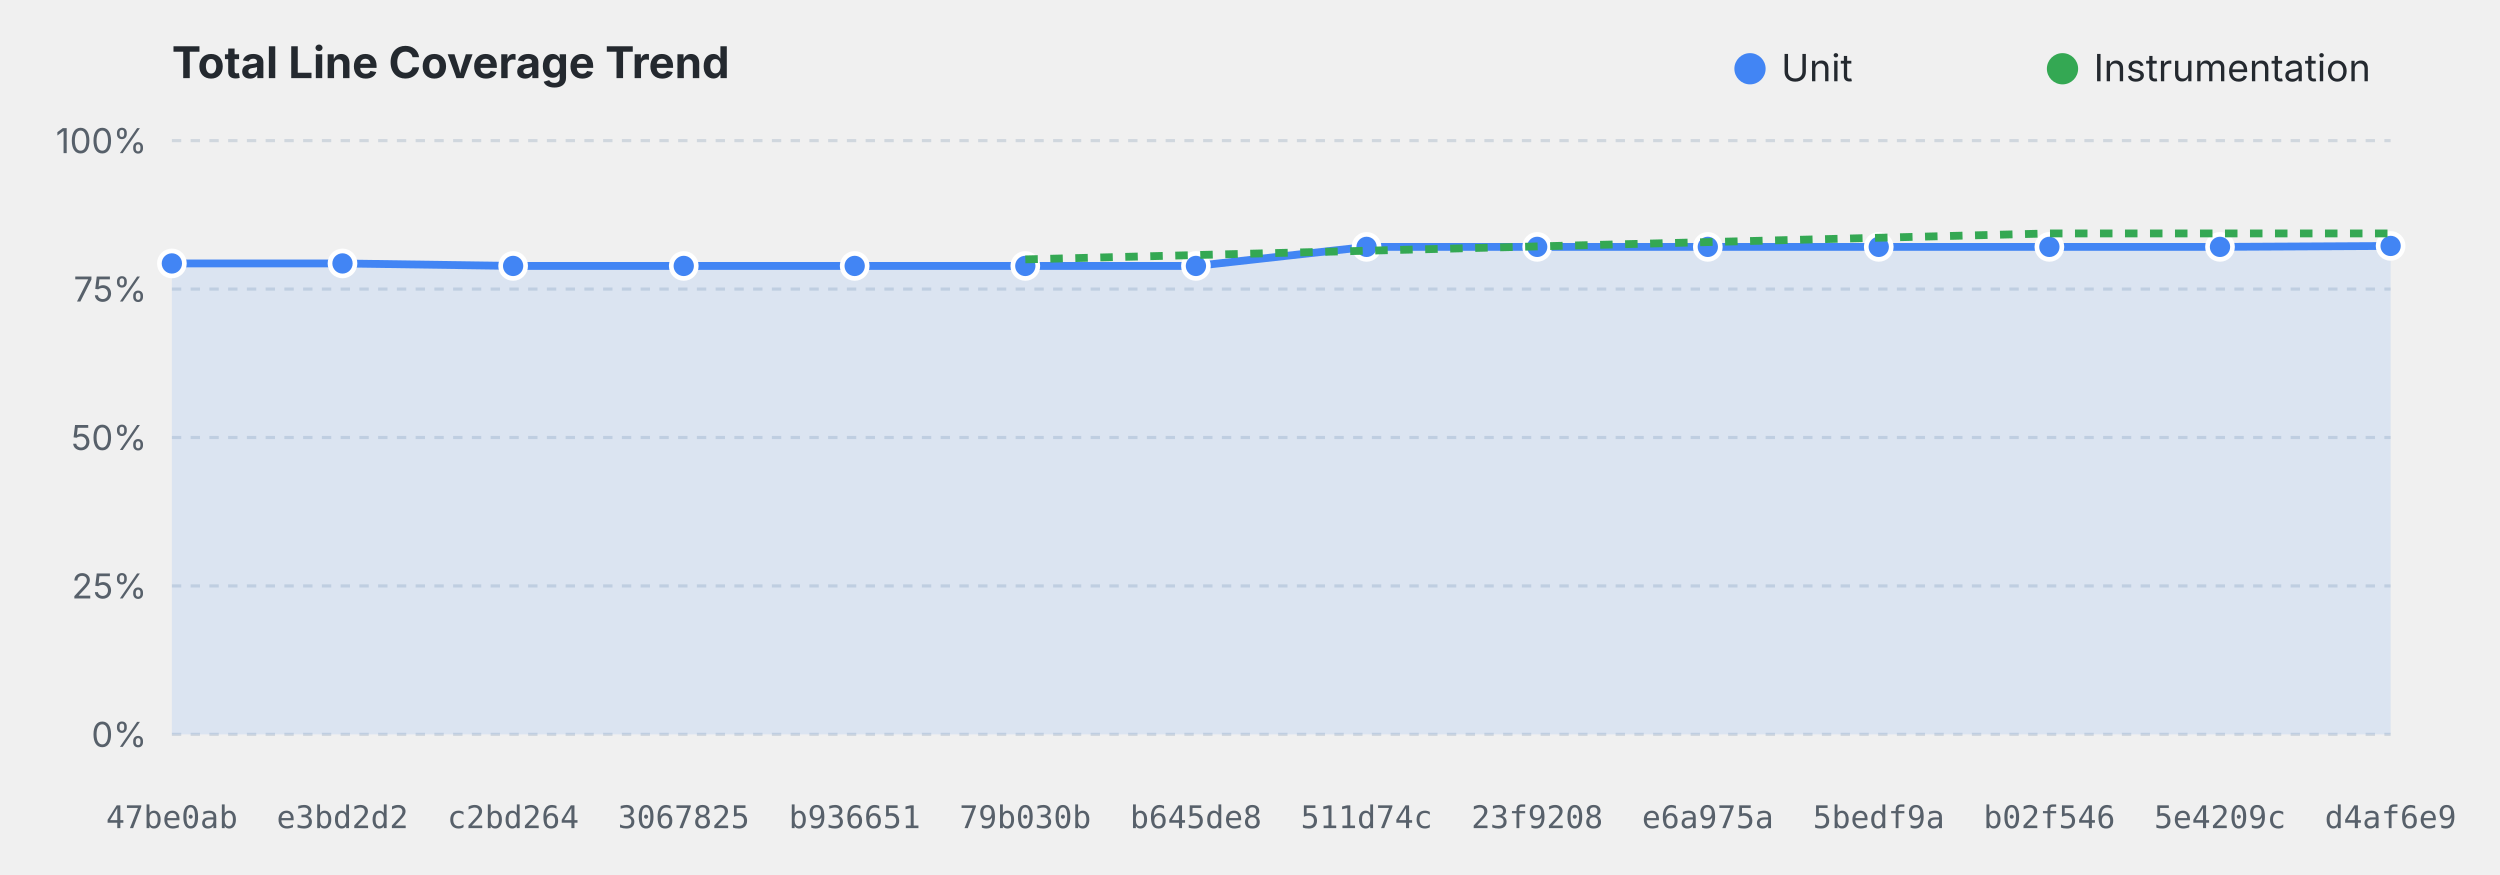
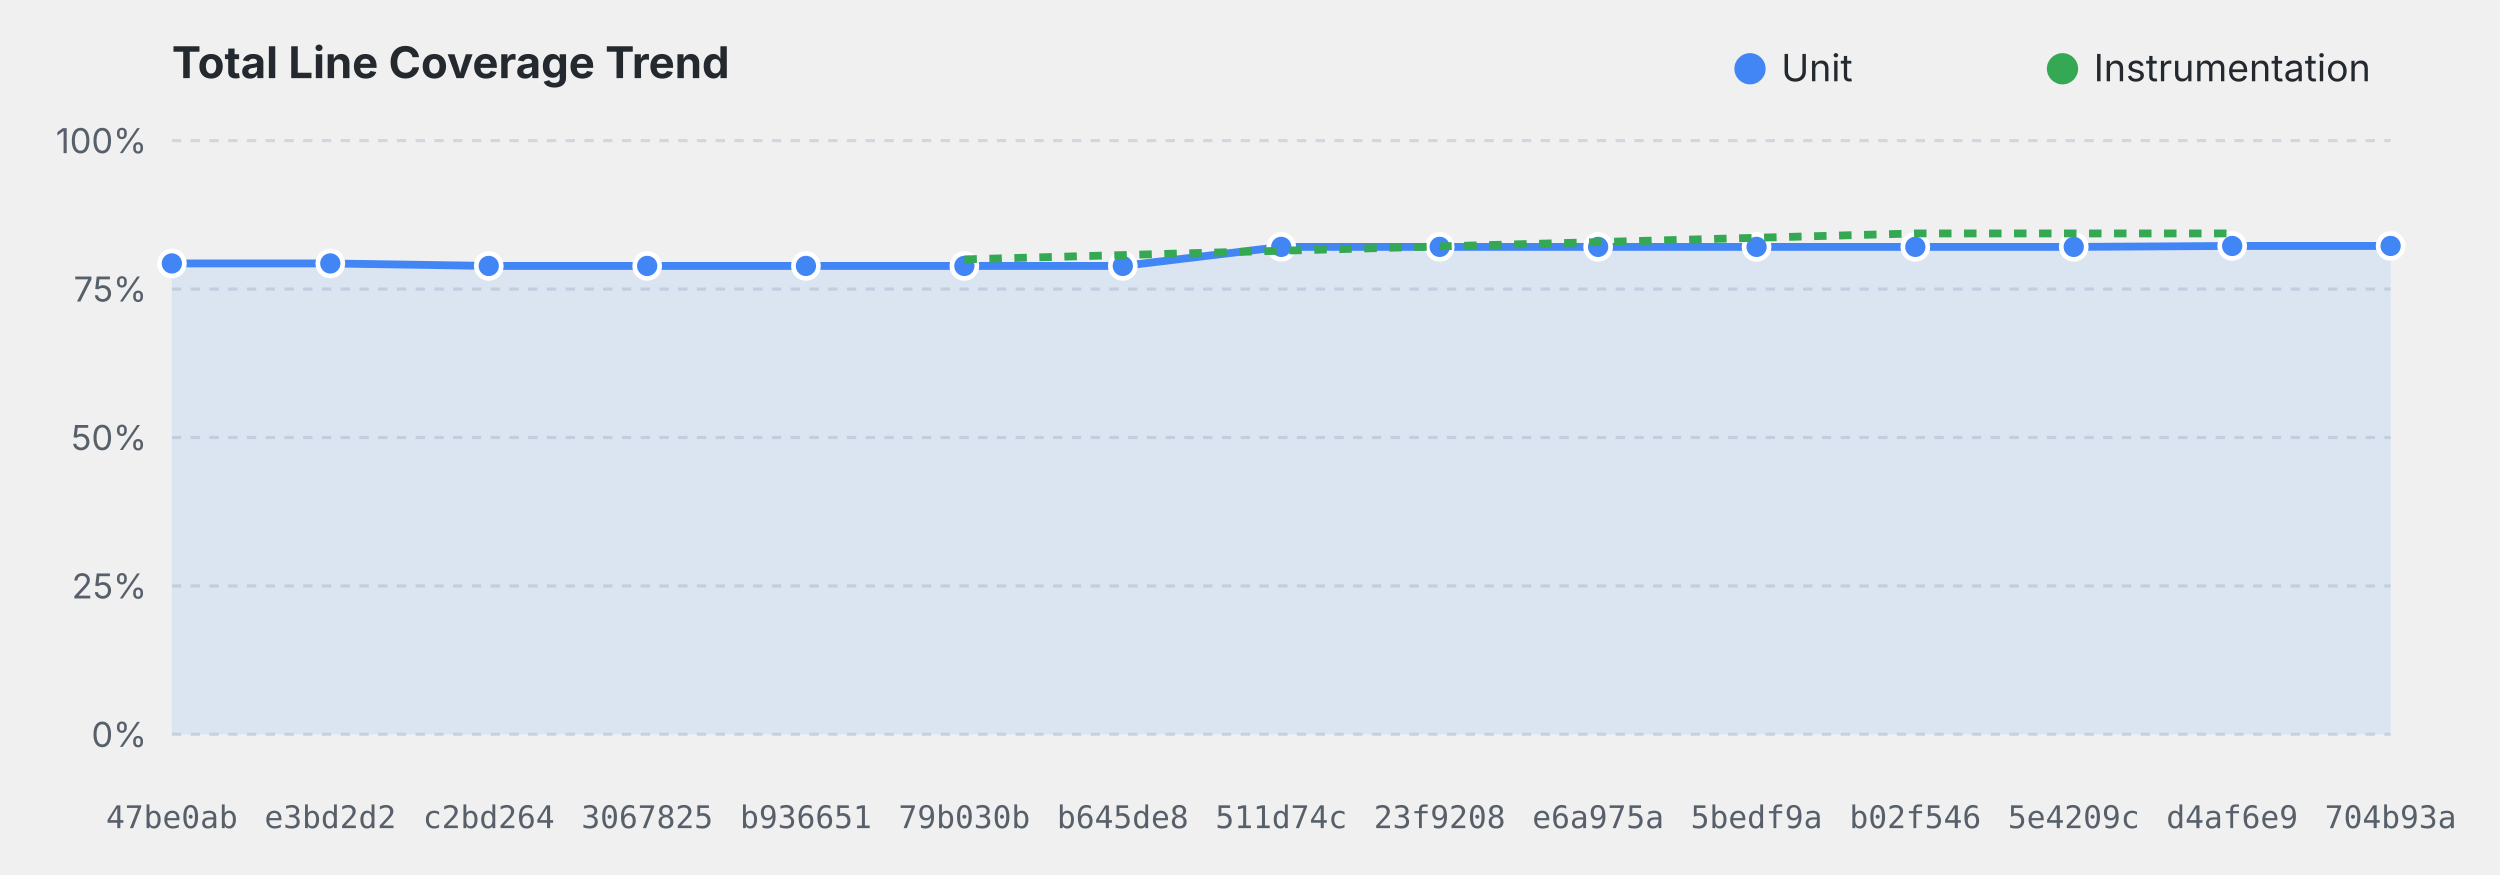
<svg xmlns="http://www.w3.org/2000/svg" viewBox="0 0 800 280" width="100%" height="280">
  <style>
    .title { font: bold 14px system-ui, -apple-system, sans-serif; fill: #24292f; }
    .grid { stroke: #d0d7de; stroke-dasharray: 3,3; stroke-width: 1; }
    .axis-label { font: 11px system-ui, -apple-system, sans-serif; fill: #57606a; }
    .commit-label { font: 10px monospace; fill: #57606a; text-anchor: middle; }
    .legend { font: 12px system-ui, -apple-system, sans-serif; fill: #24292f; }
    @media (prefers-color-scheme: dark) {
      .title { fill: #f0f6fc; }
      .grid { stroke: #30363d; }
      .axis-label, .commit-label { fill: #8b949e; }
      .legend { fill: #f0f6fc; }
    }
  </style>
  <text x="55" y="25" class="title">Total Line Coverage Trend</text>
  <circle cx="560" cy="22" r="5" fill="#4285F4" />
  <text x="570" y="26" class="legend">Unit</text>
  <circle cx="660" cy="22" r="5" fill="#34A853" />
  <text x="670" y="26" class="legend">Instrumentation</text>
  <line x1="55" y1="235.0" x2="765" y2="235.0" class="grid" />
  <text x="47" y="239.0" text-anchor="end" class="axis-label">0%</text>
  <line x1="55" y1="187.5" x2="765" y2="187.5" class="grid" />
  <text x="47" y="191.5" text-anchor="end" class="axis-label">25%</text>
  <line x1="55" y1="140.0" x2="765" y2="140.0" class="grid" />
  <text x="47" y="144.0" text-anchor="end" class="axis-label">50%</text>
  <line x1="55" y1="92.5" x2="765" y2="92.5" class="grid" />
  <text x="47" y="96.5" text-anchor="end" class="axis-label">75%</text>
  <line x1="55" y1="45.0" x2="765" y2="45.0" class="grid" />
  <text x="47" y="49.0" text-anchor="end" class="axis-label">100%</text>
-   <path d="M 55.0,84.3 L 109.6,84.3 L 164.2,85.1 L 218.8,85.1 L 273.5,85.1 L 328.1,85.1 L 382.7,85.1 L 437.3,79.0 L 491.9,79.0 L 546.5,79.0 L 601.2,79.0 L 655.8,79.0 L 710.4,79.0 L 765.0,78.7 L 765.0,235.0 L 55.0,235.0 Z" fill="#4285F4" fill-opacity="0.12" />
-   <path d="M 55.0,84.3 L 109.6,84.3 L 164.2,85.1 L 218.8,85.1 L 273.5,85.1 L 328.1,85.1 L 382.7,85.1 L 437.3,79.0 L 491.9,79.0 L 546.5,79.0 L 601.2,79.0 L 655.8,79.0 L 710.4,79.0 L 765.0,78.7" fill="none" stroke="#4285F4" stroke-width="2.5" stroke-linejoin="round" />
+   <path d="M 55.0,84.3 L 105.7,84.3 L 156.4,85.1 L 207.1,85.1 L 257.9,85.1 L 308.6,85.1 L 359.3,85.1 L 410.0,79.0 L 460.7,79.0 L 511.4,79.0 L 562.1,79.0 L 612.9,79.0 L 663.6,79.0 L 714.3,78.7 L 765.0,78.7 L 765.0,235.0 L 55.0,235.0 Z" fill="#4285F4" fill-opacity="0.12" />
+   <path d="M 55.0,84.3 L 105.7,84.3 L 156.4,85.1 L 207.1,85.1 L 257.9,85.1 L 308.6,85.1 L 359.3,85.1 L 410.0,79.0 L 460.7,79.0 L 511.4,79.0 L 562.1,79.0 L 612.9,79.0 L 663.6,79.0 L 714.3,78.7 L 765.0,78.7" fill="none" stroke="#4285F4" stroke-width="2.5" stroke-linejoin="round" />
  <circle cx="55.0" cy="84.3" r="4" fill="#4285F4" stroke="#ffffff" stroke-width="1.5">
    </circle>
-   <circle cx="109.6" cy="84.3" r="4" fill="#4285F4" stroke="#ffffff" stroke-width="1.5">
+   <circle cx="105.7" cy="84.3" r="4" fill="#4285F4" stroke="#ffffff" stroke-width="1.5">
    </circle>
-   <circle cx="164.2" cy="85.1" r="4" fill="#4285F4" stroke="#ffffff" stroke-width="1.5">
+   <circle cx="156.4" cy="85.1" r="4" fill="#4285F4" stroke="#ffffff" stroke-width="1.5">
    </circle>
-   <circle cx="218.8" cy="85.1" r="4" fill="#4285F4" stroke="#ffffff" stroke-width="1.5">
+   <circle cx="207.1" cy="85.1" r="4" fill="#4285F4" stroke="#ffffff" stroke-width="1.5">
    </circle>
-   <circle cx="273.5" cy="85.1" r="4" fill="#4285F4" stroke="#ffffff" stroke-width="1.5">
+   <circle cx="257.9" cy="85.1" r="4" fill="#4285F4" stroke="#ffffff" stroke-width="1.5">
    </circle>
-   <circle cx="328.1" cy="85.1" r="4" fill="#4285F4" stroke="#ffffff" stroke-width="1.5">
+   <circle cx="308.6" cy="85.1" r="4" fill="#4285F4" stroke="#ffffff" stroke-width="1.5">
    </circle>
-   <circle cx="382.7" cy="85.1" r="4" fill="#4285F4" stroke="#ffffff" stroke-width="1.5">
+   <circle cx="359.3" cy="85.1" r="4" fill="#4285F4" stroke="#ffffff" stroke-width="1.5">
    </circle>
-   <circle cx="437.3" cy="79.0" r="4" fill="#4285F4" stroke="#ffffff" stroke-width="1.5">
+   <circle cx="410.0" cy="79.0" r="4" fill="#4285F4" stroke="#ffffff" stroke-width="1.5">
    </circle>
-   <circle cx="491.9" cy="79.0" r="4" fill="#4285F4" stroke="#ffffff" stroke-width="1.5">
+   <circle cx="460.7" cy="79.0" r="4" fill="#4285F4" stroke="#ffffff" stroke-width="1.5">
    </circle>
-   <circle cx="546.5" cy="79.0" r="4" fill="#4285F4" stroke="#ffffff" stroke-width="1.5">
+   <circle cx="511.4" cy="79.0" r="4" fill="#4285F4" stroke="#ffffff" stroke-width="1.5">
    </circle>
-   <circle cx="601.2" cy="79.0" r="4" fill="#4285F4" stroke="#ffffff" stroke-width="1.5">
+   <circle cx="562.1" cy="79.0" r="4" fill="#4285F4" stroke="#ffffff" stroke-width="1.5">
    </circle>
-   <circle cx="655.8" cy="79.0" r="4" fill="#4285F4" stroke="#ffffff" stroke-width="1.5">
+   <circle cx="612.9" cy="79.0" r="4" fill="#4285F4" stroke="#ffffff" stroke-width="1.5">
    </circle>
-   <circle cx="710.4" cy="79.0" r="4" fill="#4285F4" stroke="#ffffff" stroke-width="1.5">
+   <circle cx="663.6" cy="79.0" r="4" fill="#4285F4" stroke="#ffffff" stroke-width="1.5">
+     </circle>
+   <circle cx="714.3" cy="78.7" r="4" fill="#4285F4" stroke="#ffffff" stroke-width="1.5">
    </circle>
  <circle cx="765.0" cy="78.7" r="4" fill="#4285F4" stroke="#ffffff" stroke-width="1.5">
    </circle>
-   <path d="M 328.1,83.0 L 655.8,74.7 L 710.4,74.7 L 765.0,74.7" fill="none" stroke="#34A853" stroke-width="2.5" stroke-linejoin="round" stroke-dasharray="4,4" />
+   <path d="M 308.6,83.0 L 612.9,74.7 L 663.6,74.7 L 714.3,74.7" fill="none" stroke="#34A853" stroke-width="2.5" stroke-linejoin="round" stroke-dasharray="4,4" />
  <text x="55.0" y="265" class="commit-label">47be0ab</text>
-   <text x="109.6" y="265" class="commit-label">e3bd2d2</text>
-   <text x="164.2" y="265" class="commit-label">c2bd264</text>
-   <text x="218.8" y="265" class="commit-label">3067825</text>
-   <text x="273.5" y="265" class="commit-label">b936651</text>
-   <text x="328.1" y="265" class="commit-label">79b030b</text>
-   <text x="382.7" y="265" class="commit-label">b645de8</text>
-   <text x="437.3" y="265" class="commit-label">511d74c</text>
-   <text x="491.9" y="265" class="commit-label">23f9208</text>
-   <text x="546.5" y="265" class="commit-label">e6a975a</text>
-   <text x="601.2" y="265" class="commit-label">5bedf9a</text>
-   <text x="655.8" y="265" class="commit-label">b02f546</text>
-   <text x="710.4" y="265" class="commit-label">5e4209c</text>
-   <text x="765.0" y="265" class="commit-label">d4af6e9</text>
+   <text x="105.7" y="265" class="commit-label">e3bd2d2</text>
+   <text x="156.4" y="265" class="commit-label">c2bd264</text>
+   <text x="207.1" y="265" class="commit-label">3067825</text>
+   <text x="257.9" y="265" class="commit-label">b936651</text>
+   <text x="308.6" y="265" class="commit-label">79b030b</text>
+   <text x="359.3" y="265" class="commit-label">b645de8</text>
+   <text x="410.0" y="265" class="commit-label">511d74c</text>
+   <text x="460.7" y="265" class="commit-label">23f9208</text>
+   <text x="511.4" y="265" class="commit-label">e6a975a</text>
+   <text x="562.1" y="265" class="commit-label">5bedf9a</text>
+   <text x="612.9" y="265" class="commit-label">b02f546</text>
+   <text x="663.6" y="265" class="commit-label">5e4209c</text>
+   <text x="714.3" y="265" class="commit-label">d4af6e9</text>
+   <text x="765.0" y="265" class="commit-label">704b93a</text>
</svg>
